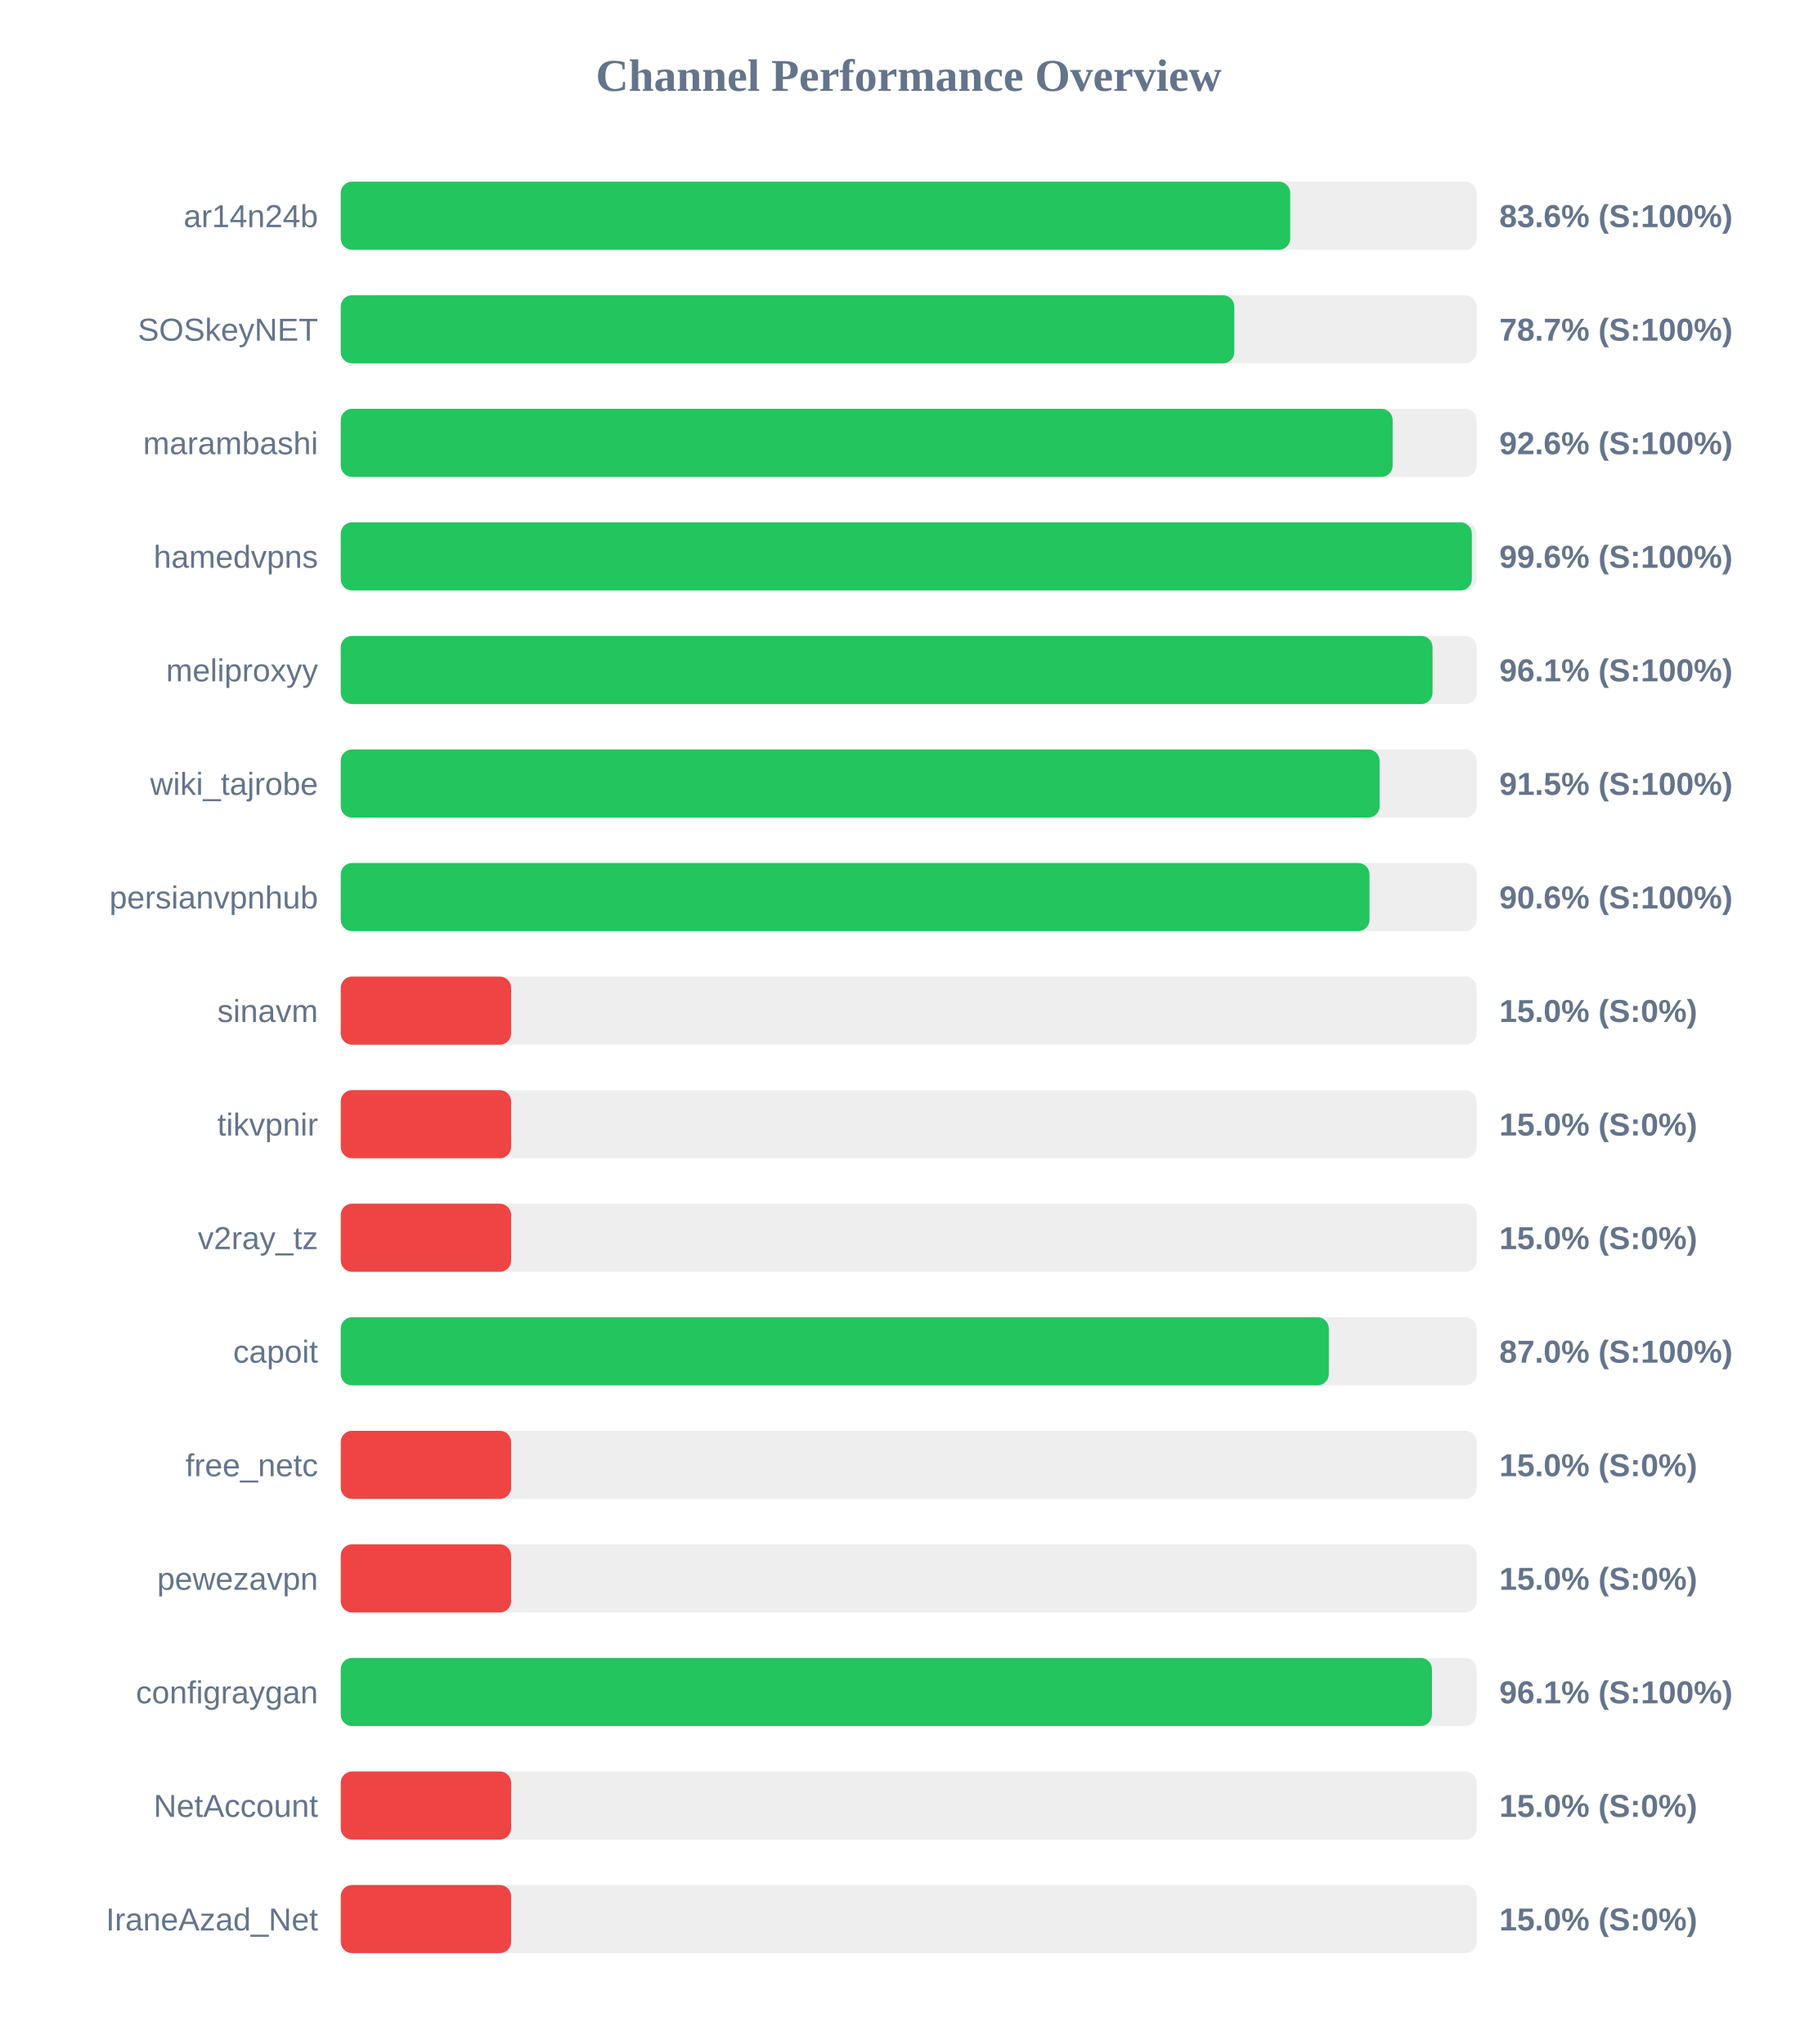
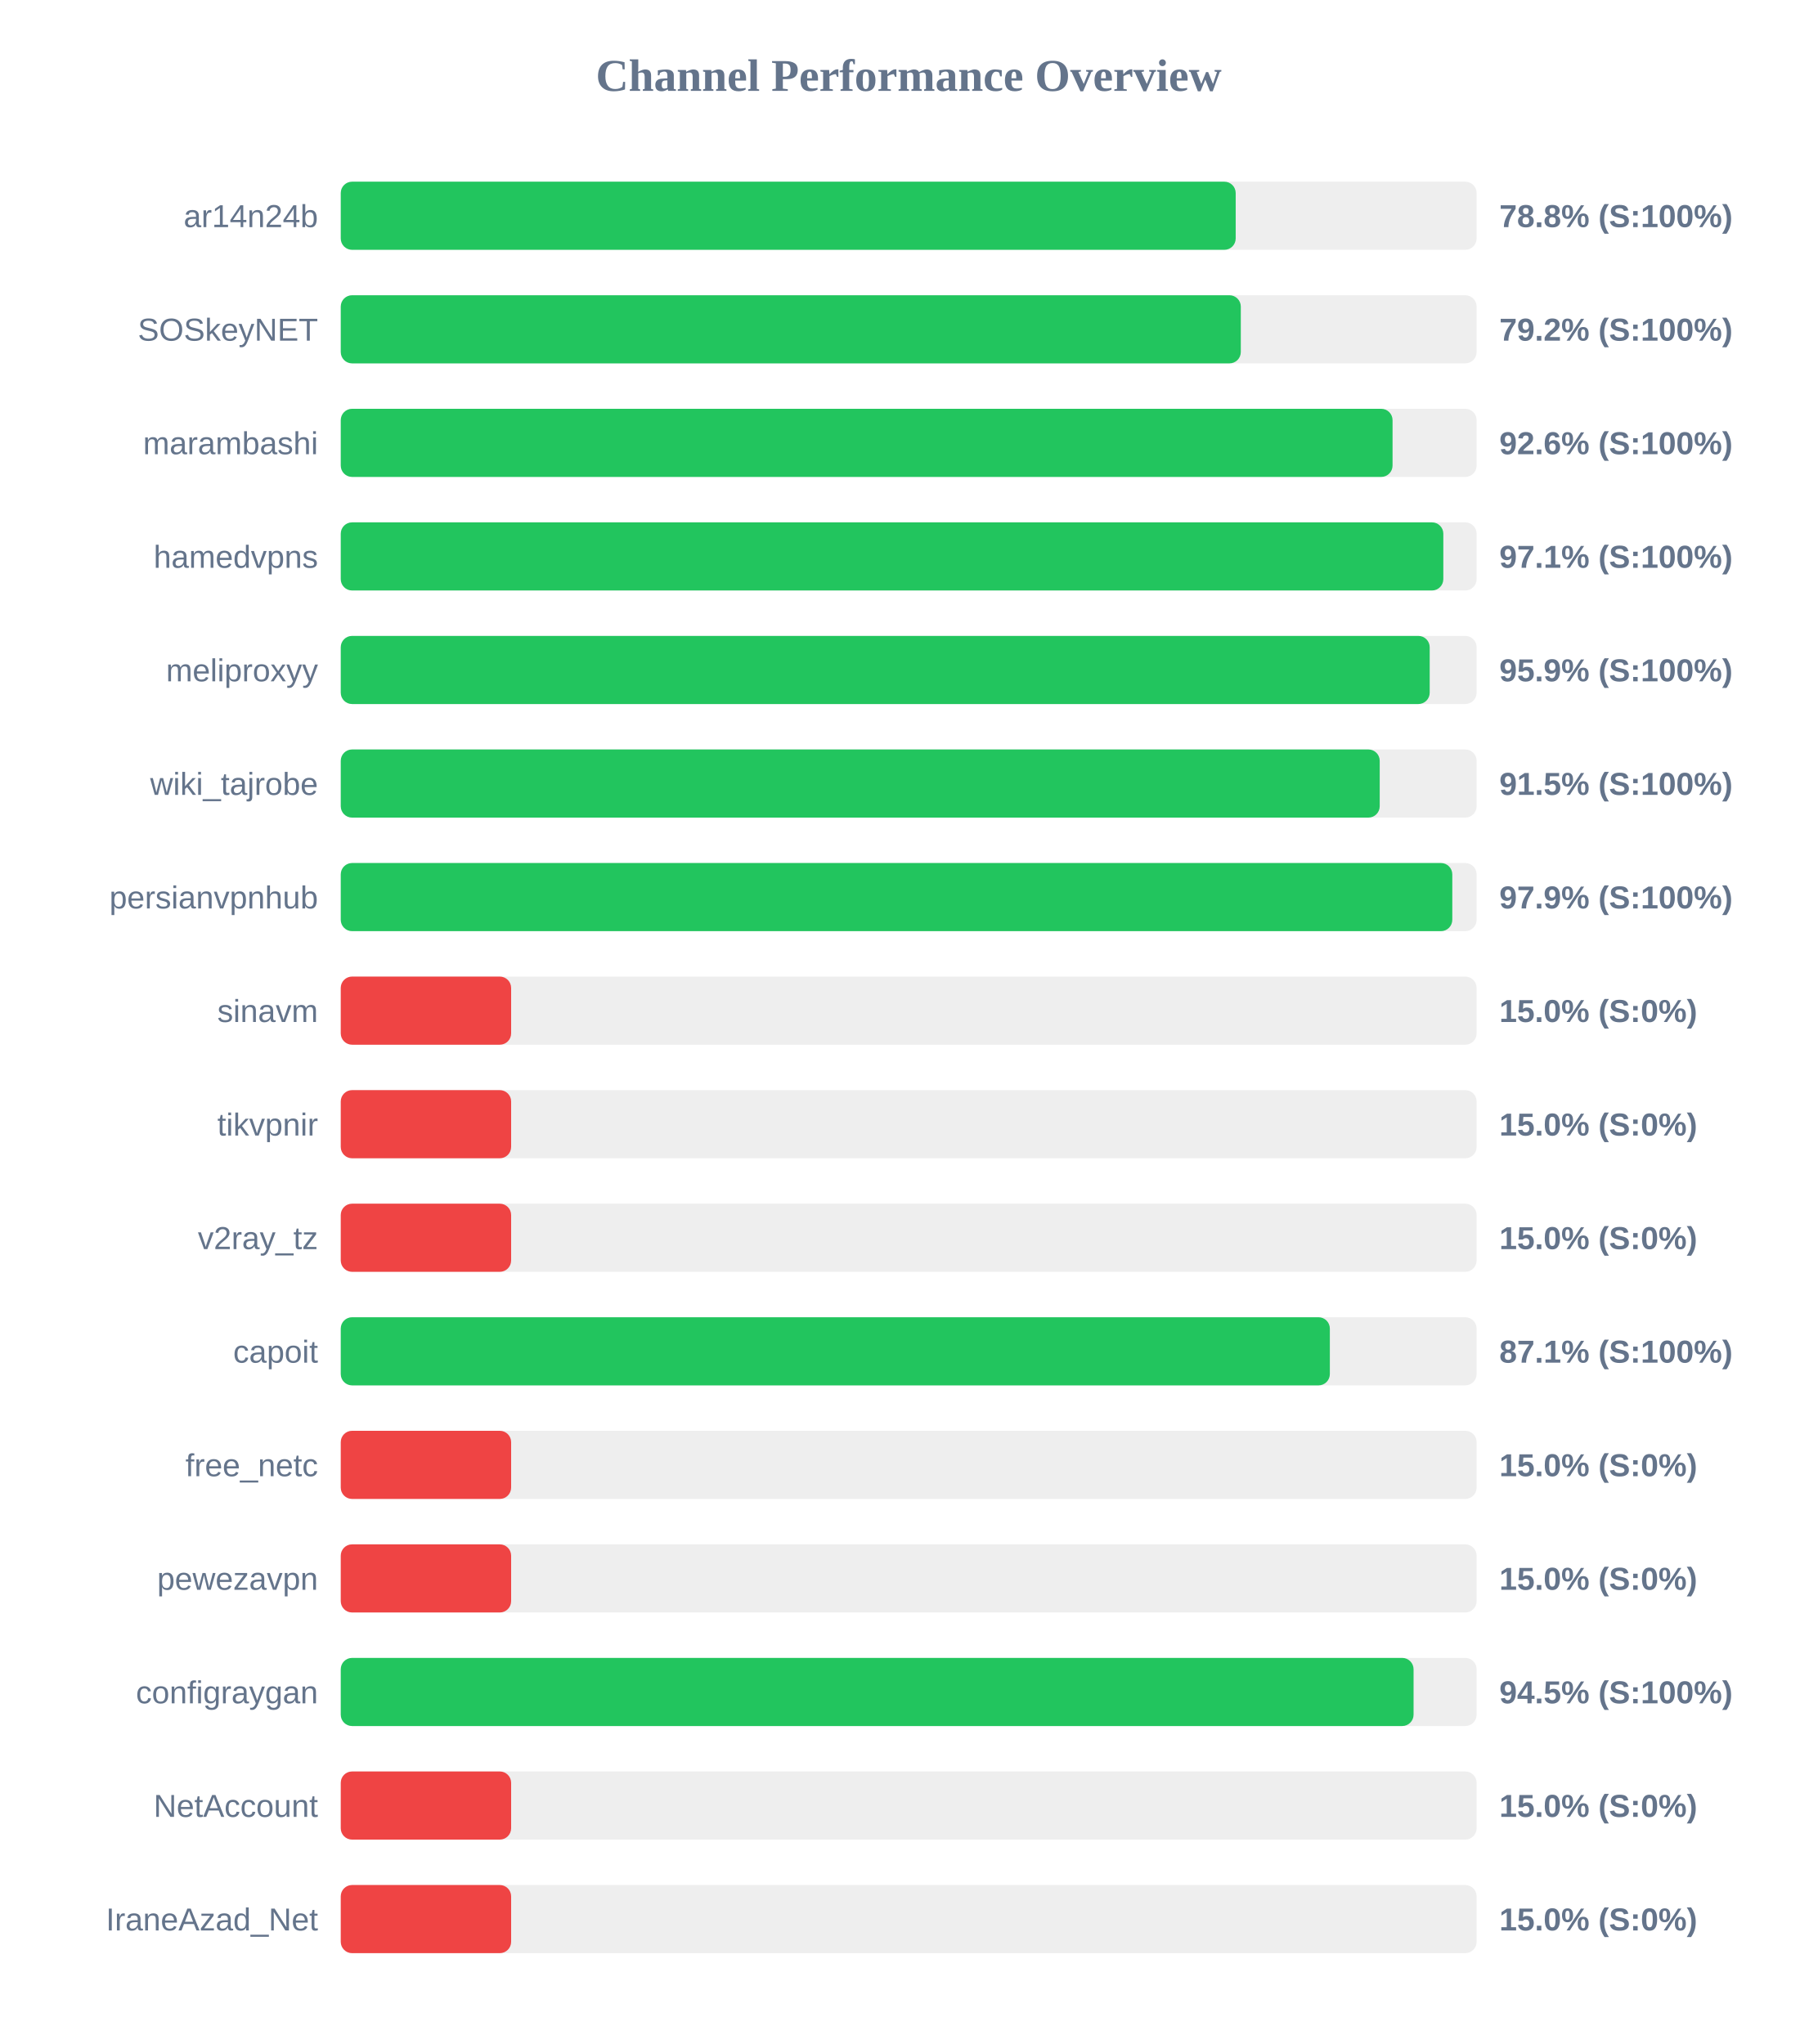
<svg xmlns="http://www.w3.org/2000/svg" width="800" height="900" version="1.1">
  <style>
        .row { font: 14px Arial; fill: #64748b; }
        .score { font: bold 14px Arial; fill: #64748b; }
    </style>
  <text x="400" y="40" text-anchor="middle" font-size="20px" font-weight="bold" fill="#64748b">Channel Performance Overview</text>
  <rect x="150" y="80" width="500" height="30" fill="#eee" rx="5" />
-   <rect x="150" y="80" width="417.95" height="30" fill="#22c55e" rx="5" />
+   <rect x="150" y="80" width="393.95" height="30" fill="#22c55e" rx="5" />
  <text x="140" y="100" text-anchor="end" class="row">ar14n24b</text>
-   <text x="660" y="100" text-anchor="start" class="score">83.6% (S:100%)</text>
+   <text x="660" y="100" text-anchor="start" class="score">78.8% (S:100%)</text>
  <rect x="150" y="130" width="500" height="30" fill="#eee" rx="5" />
-   <rect x="150" y="130" width="393.35" height="30" fill="#22c55e" rx="5" />
+   <rect x="150" y="130" width="396.2" height="30" fill="#22c55e" rx="5" />
  <text x="140" y="150" text-anchor="end" class="row">SOSkeyNET</text>
-   <text x="660" y="150" text-anchor="start" class="score">78.7% (S:100%)</text>
+   <text x="660" y="150" text-anchor="start" class="score">79.2% (S:100%)</text>
  <rect x="150" y="180" width="500" height="30" fill="#eee" rx="5" />
-   <rect x="150" y="180" width="463.05" height="30" fill="#22c55e" rx="5" />
+   <rect x="150" y="180" width="463.0" height="30" fill="#22c55e" rx="5" />
  <text x="140" y="200" text-anchor="end" class="row">marambashi</text>
  <text x="660" y="200" text-anchor="start" class="score">92.6% (S:100%)</text>
  <rect x="150" y="230" width="500" height="30" fill="#eee" rx="5" />
-   <rect x="150" y="230" width="497.9" height="30" fill="#22c55e" rx="5" />
+   <rect x="150" y="230" width="485.35" height="30" fill="#22c55e" rx="5" />
  <text x="140" y="250" text-anchor="end" class="row">hamedvpns</text>
-   <text x="660" y="250" text-anchor="start" class="score">99.6% (S:100%)</text>
+   <text x="660" y="250" text-anchor="start" class="score">97.1% (S:100%)</text>
  <rect x="150" y="280" width="500" height="30" fill="#eee" rx="5" />
-   <rect x="150" y="280" width="480.6" height="30" fill="#22c55e" rx="5" />
+   <rect x="150" y="280" width="479.35" height="30" fill="#22c55e" rx="5" />
  <text x="140" y="300" text-anchor="end" class="row">meliproxyy</text>
-   <text x="660" y="300" text-anchor="start" class="score">96.1% (S:100%)</text>
+   <text x="660" y="300" text-anchor="start" class="score">95.9% (S:100%)</text>
  <rect x="150" y="330" width="500" height="30" fill="#eee" rx="5" />
-   <rect x="150" y="330" width="457.3" height="30" fill="#22c55e" rx="5" />
+   <rect x="150" y="330" width="457.35" height="30" fill="#22c55e" rx="5" />
  <text x="140" y="350" text-anchor="end" class="row">wiki_tajrobe</text>
  <text x="660" y="350" text-anchor="start" class="score">91.5% (S:100%)</text>
  <rect x="150" y="380" width="500" height="30" fill="#eee" rx="5" />
-   <rect x="150" y="380" width="452.85" height="30" fill="#22c55e" rx="5" />
+   <rect x="150" y="380" width="489.3" height="30" fill="#22c55e" rx="5" />
  <text x="140" y="400" text-anchor="end" class="row">persianvpnhub</text>
-   <text x="660" y="400" text-anchor="start" class="score">90.6% (S:100%)</text>
+   <text x="660" y="400" text-anchor="start" class="score">97.9% (S:100%)</text>
  <rect x="150" y="430" width="500" height="30" fill="#eee" rx="5" />
  <rect x="150" y="430" width="75.0" height="30" fill="#ef4444" rx="5" />
  <text x="140" y="450" text-anchor="end" class="row">sinavm</text>
  <text x="660" y="450" text-anchor="start" class="score">15.0% (S:0%)</text>
  <rect x="150" y="480" width="500" height="30" fill="#eee" rx="5" />
  <rect x="150" y="480" width="75.0" height="30" fill="#ef4444" rx="5" />
  <text x="140" y="500" text-anchor="end" class="row">tikvpnir</text>
  <text x="660" y="500" text-anchor="start" class="score">15.0% (S:0%)</text>
  <rect x="150" y="530" width="500" height="30" fill="#eee" rx="5" />
  <rect x="150" y="530" width="75.0" height="30" fill="#ef4444" rx="5" />
  <text x="140" y="550" text-anchor="end" class="row">v2ray_tz</text>
  <text x="660" y="550" text-anchor="start" class="score">15.0% (S:0%)</text>
  <rect x="150" y="580" width="500" height="30" fill="#eee" rx="5" />
-   <rect x="150" y="580" width="434.95" height="30" fill="#22c55e" rx="5" />
+   <rect x="150" y="580" width="435.4" height="30" fill="#22c55e" rx="5" />
  <text x="140" y="600" text-anchor="end" class="row">capoit</text>
-   <text x="660" y="600" text-anchor="start" class="score">87.0% (S:100%)</text>
+   <text x="660" y="600" text-anchor="start" class="score">87.1% (S:100%)</text>
  <rect x="150" y="630" width="500" height="30" fill="#eee" rx="5" />
  <rect x="150" y="630" width="75.0" height="30" fill="#ef4444" rx="5" />
  <text x="140" y="650" text-anchor="end" class="row">free_netc</text>
  <text x="660" y="650" text-anchor="start" class="score">15.0% (S:0%)</text>
  <rect x="150" y="680" width="500" height="30" fill="#eee" rx="5" />
  <rect x="150" y="680" width="75.0" height="30" fill="#ef4444" rx="5" />
  <text x="140" y="700" text-anchor="end" class="row">pewezavpn</text>
  <text x="660" y="700" text-anchor="start" class="score">15.0% (S:0%)</text>
  <rect x="150" y="730" width="500" height="30" fill="#eee" rx="5" />
-   <rect x="150" y="730" width="480.35" height="30" fill="#22c55e" rx="5" />
+   <rect x="150" y="730" width="472.25" height="30" fill="#22c55e" rx="5" />
  <text x="140" y="750" text-anchor="end" class="row">configraygan</text>
-   <text x="660" y="750" text-anchor="start" class="score">96.1% (S:100%)</text>
+   <text x="660" y="750" text-anchor="start" class="score">94.5% (S:100%)</text>
  <rect x="150" y="780" width="500" height="30" fill="#eee" rx="5" />
  <rect x="150" y="780" width="75.0" height="30" fill="#ef4444" rx="5" />
  <text x="140" y="800" text-anchor="end" class="row">NetAccount</text>
  <text x="660" y="800" text-anchor="start" class="score">15.0% (S:0%)</text>
  <rect x="150" y="830" width="500" height="30" fill="#eee" rx="5" />
  <rect x="150" y="830" width="75.0" height="30" fill="#ef4444" rx="5" />
  <text x="140" y="850" text-anchor="end" class="row">IraneAzad_Net</text>
  <text x="660" y="850" text-anchor="start" class="score">15.0% (S:0%)</text>
</svg>
